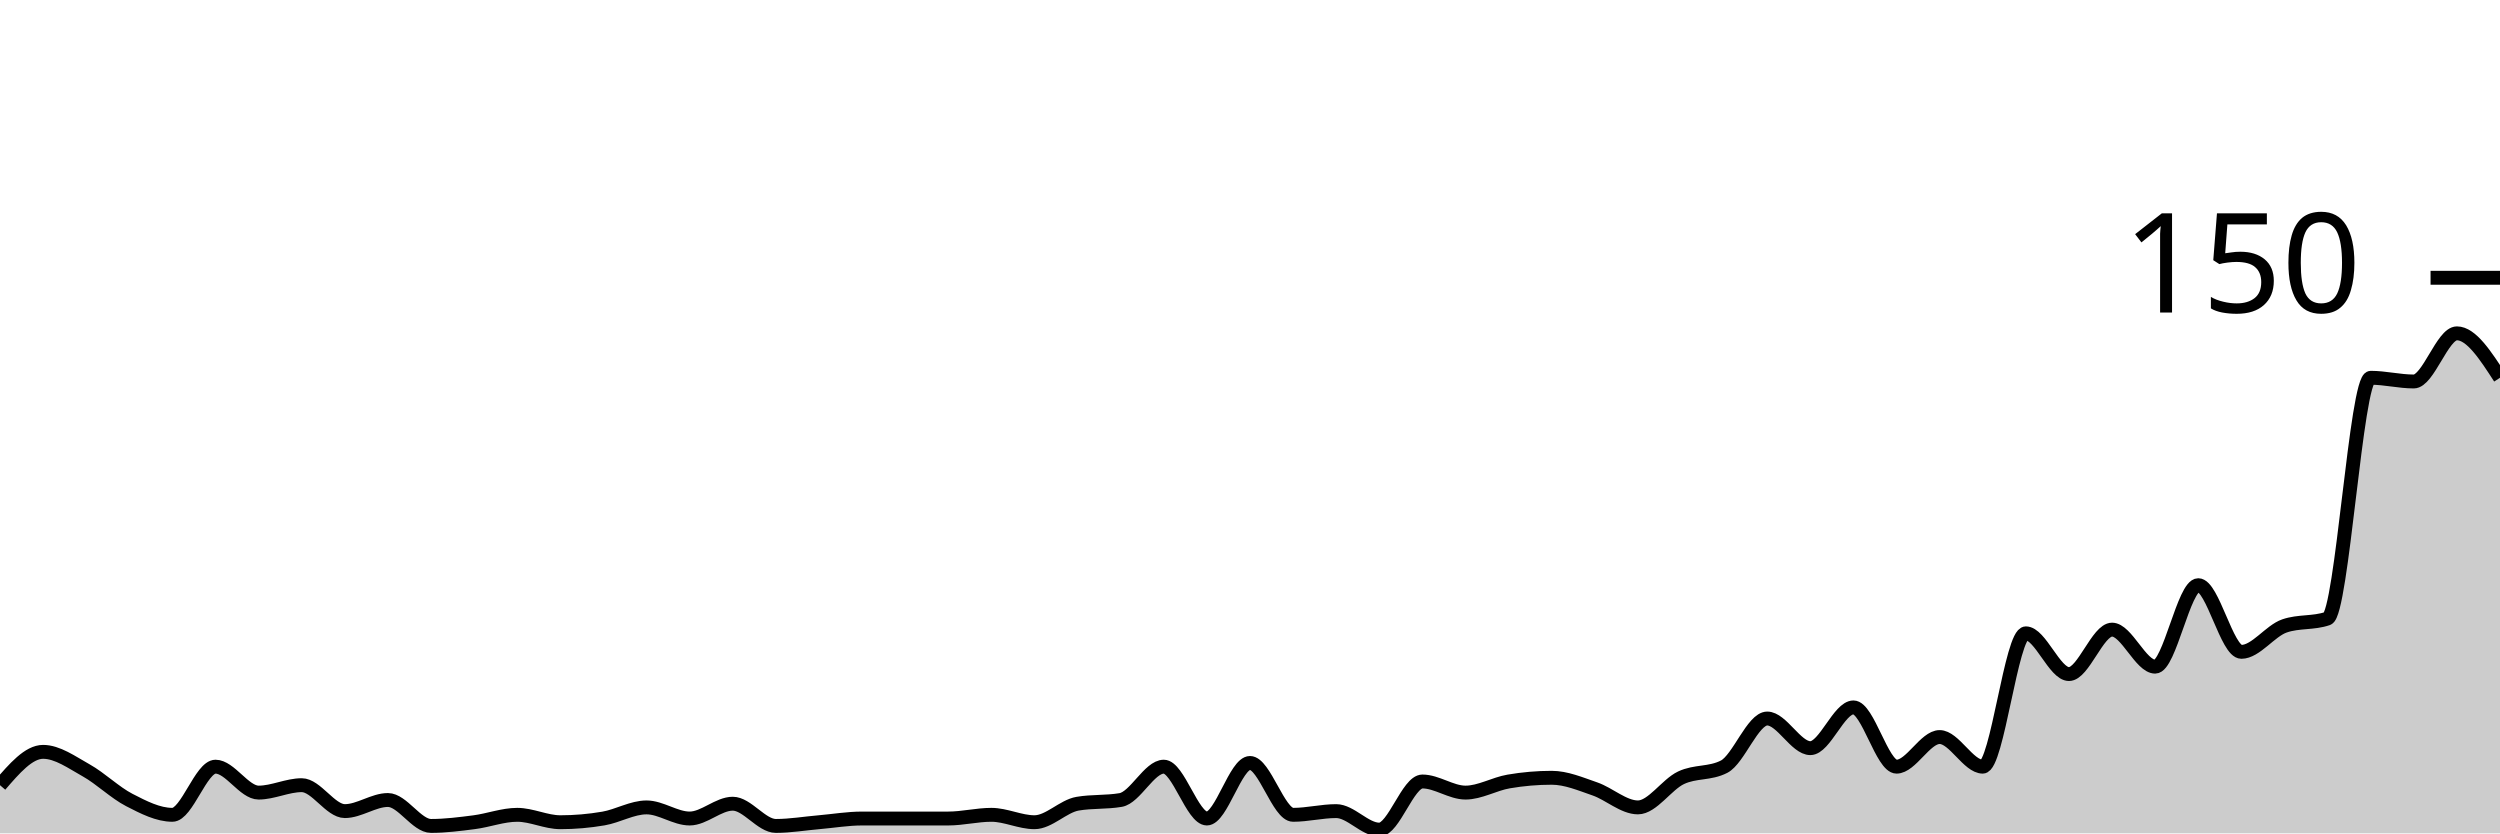
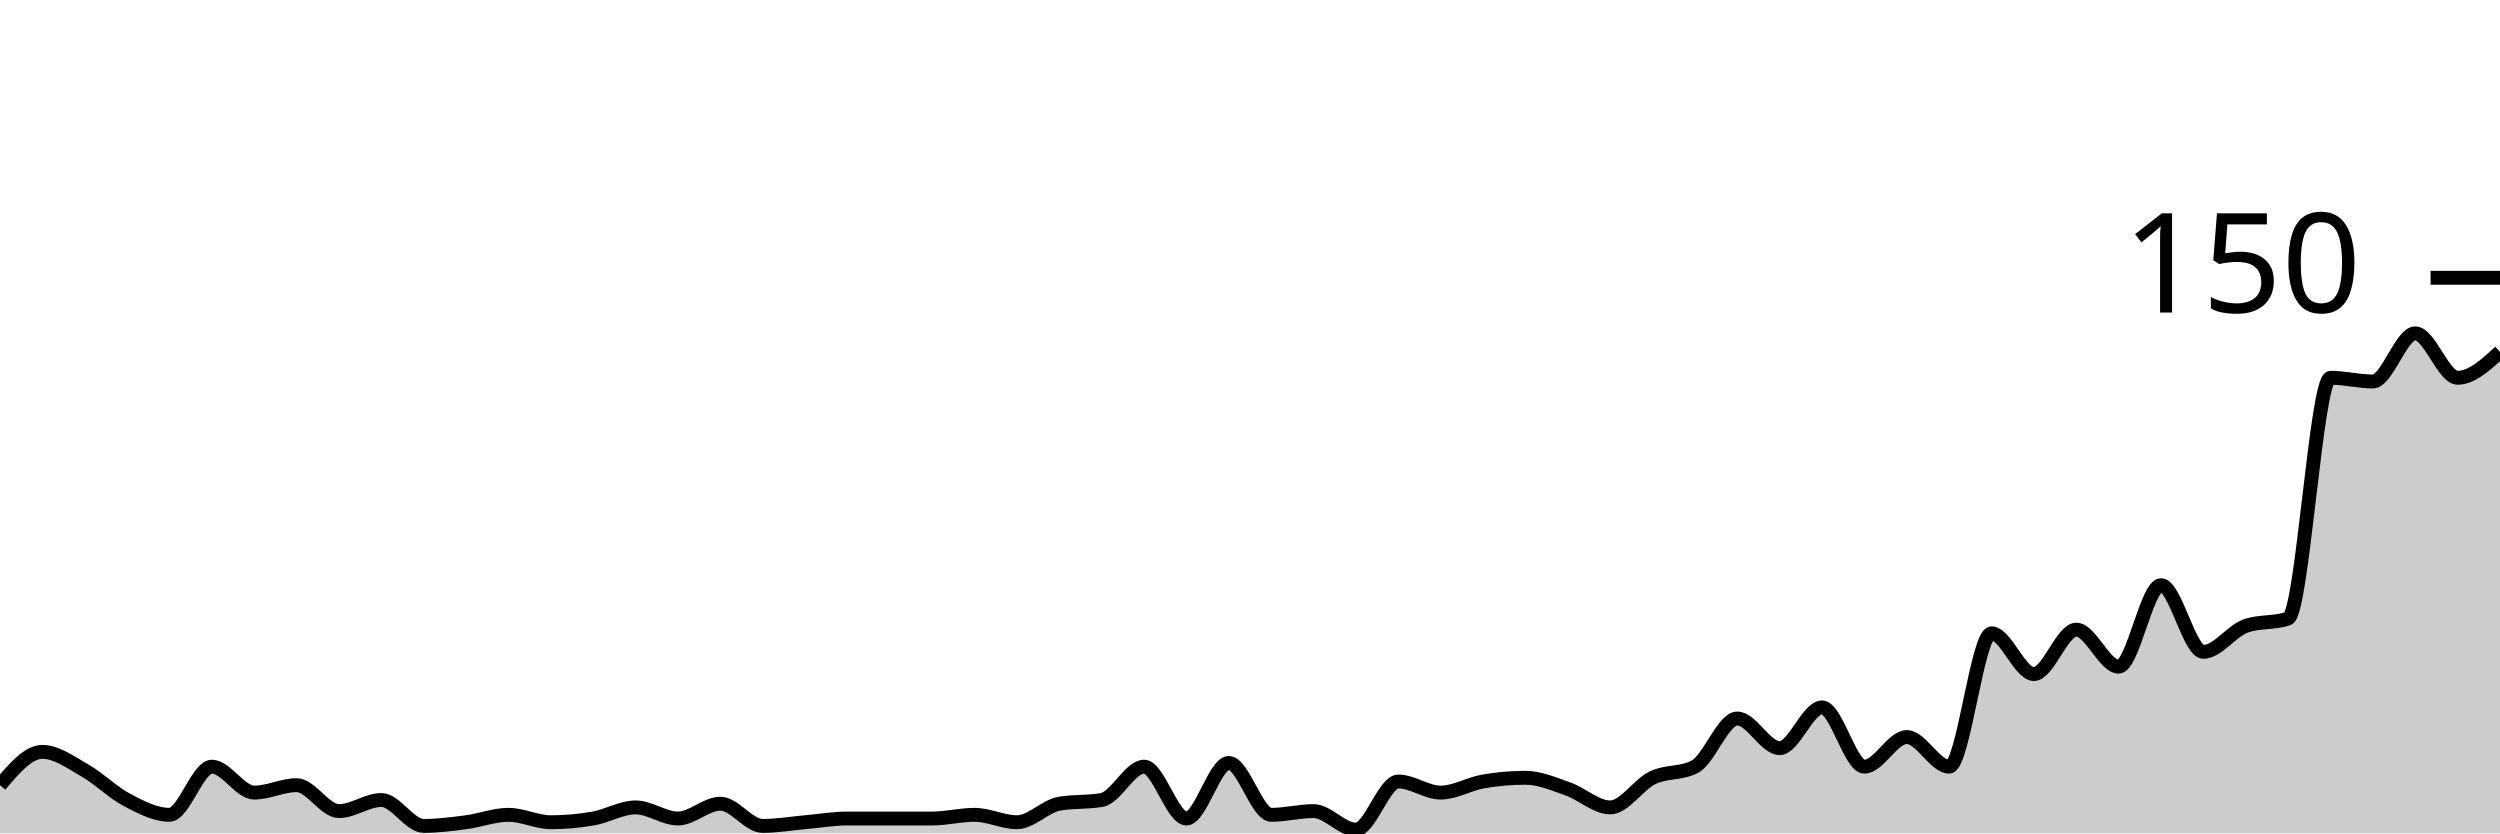
<svg xmlns="http://www.w3.org/2000/svg" viewBox="0 0 180 60">
  <g transform="translate(0,20)">
-     <path class="area" fill="rgba(0, 0, 0, 0.2)" d="M0,36.533C1.034,35.333,2.069,34.133,3.103,34.133C4.138,34.133,5.172,34.889,6.207,35.467C7.241,36.044,8.276,37.067,9.31,37.6C10.345,38.133,11.379,38.667,12.414,38.667C13.448,38.667,14.483,35.2,15.517,35.2C16.552,35.2,17.586,37.067,18.621,37.067C19.655,37.067,20.69,36.533,21.724,36.533C22.759,36.533,23.793,38.4,24.828,38.4C25.862,38.4,26.897,37.6,27.931,37.6C28.966,37.6,30,39.467,31.034,39.467C32.069,39.467,33.103,39.333,34.138,39.2C35.172,39.067,36.207,38.667,37.241,38.667C38.276,38.667,39.31,39.2,40.345,39.2C41.379,39.2,42.414,39.111,43.448,38.933C44.483,38.756,45.517,38.133,46.552,38.133C47.586,38.133,48.621,38.933,49.655,38.933C50.69,38.933,51.724,37.867,52.759,37.867C53.793,37.867,54.828,39.467,55.862,39.467C56.897,39.467,57.931,39.289,58.966,39.2C60,39.111,61.034,38.933,62.069,38.933C63.103,38.933,64.138,38.933,65.172,38.933C66.207,38.933,67.241,38.933,68.276,38.933C69.31,38.933,70.345,38.667,71.379,38.667C72.414,38.667,73.448,39.2,74.483,39.2C75.517,39.2,76.552,38.044,77.586,37.867C78.621,37.689,79.655,37.778,80.69,37.6C81.724,37.422,82.759,35.2,83.793,35.2C84.828,35.2,85.862,38.933,86.897,38.933C87.931,38.933,88.966,34.933,90,34.933C91.034,34.933,92.069,38.667,93.103,38.667C94.138,38.667,95.172,38.4,96.207,38.4C97.241,38.4,98.276,39.733,99.31,39.733C100.345,39.733,101.379,36.267,102.414,36.267C103.448,36.267,104.483,37.067,105.517,37.067C106.552,37.067,107.586,36.444,108.621,36.267C109.655,36.089,110.69,36,111.724,36C112.759,36,113.793,36.444,114.828,36.8C115.862,37.156,116.897,38.133,117.931,38.133C118.966,38.133,120,36.489,121.034,36C122.069,35.511,123.103,35.733,124.138,35.2C125.172,34.667,126.207,31.733,127.241,31.733C128.276,31.733,129.31,33.867,130.345,33.867C131.379,33.867,132.414,30.933,133.448,30.933C134.483,30.933,135.517,35.2,136.552,35.2C137.586,35.2,138.621,33.067,139.655,33.067C140.69,33.067,141.724,35.2,142.759,35.2C143.793,35.2,144.828,25.6,145.862,25.6C146.897,25.6,147.931,28.533,148.966,28.533C150,28.533,151.034,25.333,152.069,25.333C153.103,25.333,154.138,28,155.172,28C156.207,28,157.241,22.133,158.276,22.133C159.31,22.133,160.345,26.933,161.379,26.933C162.414,26.933,163.448,25.422,164.483,25.067C165.517,24.711,166.552,24.889,167.586,24.533C168.621,24.178,169.655,7.2,170.69,7.2C171.724,7.2,172.759,7.467,173.793,7.467C174.828,7.467,175.862,4,176.897,4C177.931,4,178.966,5.6,180,7.2L180,40C178.966,40,177.931,40,176.897,40C175.862,40,174.828,40,173.793,40C172.759,40,171.724,40,170.69,40C169.655,40,168.621,40,167.586,40C166.552,40,165.517,40,164.483,40C163.448,40,162.414,40,161.379,40C160.345,40,159.31,40,158.276,40C157.241,40,156.207,40,155.172,40C154.138,40,153.103,40,152.069,40C151.034,40,150,40,148.966,40C147.931,40,146.897,40,145.862,40C144.828,40,143.793,40,142.759,40C141.724,40,140.69,40,139.655,40C138.621,40,137.586,40,136.552,40C135.517,40,134.483,40,133.448,40C132.414,40,131.379,40,130.345,40C129.31,40,128.276,40,127.241,40C126.207,40,125.172,40,124.138,40C123.103,40,122.069,40,121.034,40C120,40,118.966,40,117.931,40C116.897,40,115.862,40,114.828,40C113.793,40,112.759,40,111.724,40C110.69,40,109.655,40,108.621,40C107.586,40,106.552,40,105.517,40C104.483,40,103.448,40,102.414,40C101.379,40,100.345,40,99.31,40C98.276,40,97.241,40,96.207,40C95.172,40,94.138,40,93.103,40C92.069,40,91.034,40,90,40C88.966,40,87.931,40,86.897,40C85.862,40,84.828,40,83.793,40C82.759,40,81.724,40,80.69,40C79.655,40,78.621,40,77.586,40C76.552,40,75.517,40,74.483,40C73.448,40,72.414,40,71.379,40C70.345,40,69.31,40,68.276,40C67.241,40,66.207,40,65.172,40C64.138,40,63.103,40,62.069,40C61.034,40,60,40,58.966,40C57.931,40,56.897,40,55.862,40C54.828,40,53.793,40,52.759,40C51.724,40,50.69,40,49.655,40C48.621,40,47.586,40,46.552,40C45.517,40,44.483,40,43.448,40C42.414,40,41.379,40,40.345,40C39.31,40,38.276,40,37.241,40C36.207,40,35.172,40,34.138,40C33.103,40,32.069,40,31.034,40C30,40,28.966,40,27.931,40C26.897,40,25.862,40,24.828,40C23.793,40,22.759,40,21.724,40C20.69,40,19.655,40,18.621,40C17.586,40,16.552,40,15.517,40C14.483,40,13.448,40,12.414,40C11.379,40,10.345,40,9.31,40C8.276,40,7.241,40,6.207,40C5.172,40,4.138,40,3.103,40C2.069,40,1.034,40,0,40Z" />
-     <path class="line" stroke="black" fill="none" d="M0,36.533C1.034,35.333,2.069,34.133,3.103,34.133C4.138,34.133,5.172,34.889,6.207,35.467C7.241,36.044,8.276,37.067,9.31,37.6C10.345,38.133,11.379,38.667,12.414,38.667C13.448,38.667,14.483,35.2,15.517,35.2C16.552,35.2,17.586,37.067,18.621,37.067C19.655,37.067,20.69,36.533,21.724,36.533C22.759,36.533,23.793,38.4,24.828,38.4C25.862,38.4,26.897,37.6,27.931,37.6C28.966,37.6,30,39.467,31.034,39.467C32.069,39.467,33.103,39.333,34.138,39.2C35.172,39.067,36.207,38.667,37.241,38.667C38.276,38.667,39.31,39.2,40.345,39.2C41.379,39.2,42.414,39.111,43.448,38.933C44.483,38.756,45.517,38.133,46.552,38.133C47.586,38.133,48.621,38.933,49.655,38.933C50.69,38.933,51.724,37.867,52.759,37.867C53.793,37.867,54.828,39.467,55.862,39.467C56.897,39.467,57.931,39.289,58.966,39.2C60,39.111,61.034,38.933,62.069,38.933C63.103,38.933,64.138,38.933,65.172,38.933C66.207,38.933,67.241,38.933,68.276,38.933C69.31,38.933,70.345,38.667,71.379,38.667C72.414,38.667,73.448,39.2,74.483,39.2C75.517,39.2,76.552,38.044,77.586,37.867C78.621,37.689,79.655,37.778,80.69,37.6C81.724,37.422,82.759,35.2,83.793,35.2C84.828,35.2,85.862,38.933,86.897,38.933C87.931,38.933,88.966,34.933,90,34.933C91.034,34.933,92.069,38.667,93.103,38.667C94.138,38.667,95.172,38.4,96.207,38.4C97.241,38.4,98.276,39.733,99.31,39.733C100.345,39.733,101.379,36.267,102.414,36.267C103.448,36.267,104.483,37.067,105.517,37.067C106.552,37.067,107.586,36.444,108.621,36.267C109.655,36.089,110.69,36,111.724,36C112.759,36,113.793,36.444,114.828,36.8C115.862,37.156,116.897,38.133,117.931,38.133C118.966,38.133,120,36.489,121.034,36C122.069,35.511,123.103,35.733,124.138,35.2C125.172,34.667,126.207,31.733,127.241,31.733C128.276,31.733,129.31,33.867,130.345,33.867C131.379,33.867,132.414,30.933,133.448,30.933C134.483,30.933,135.517,35.2,136.552,35.2C137.586,35.2,138.621,33.067,139.655,33.067C140.69,33.067,141.724,35.2,142.759,35.2C143.793,35.2,144.828,25.6,145.862,25.6C146.897,25.6,147.931,28.533,148.966,28.533C150,28.533,151.034,25.333,152.069,25.333C153.103,25.333,154.138,28,155.172,28C156.207,28,157.241,22.133,158.276,22.133C159.31,22.133,160.345,26.933,161.379,26.933C162.414,26.933,163.448,25.422,164.483,25.067C165.517,24.711,166.552,24.889,167.586,24.533C168.621,24.178,169.655,7.2,170.69,7.2C171.724,7.2,172.759,7.467,173.793,7.467C174.828,7.467,175.862,4,176.897,4C177.931,4,178.966,5.6,180,7.2" />
+     <path class="area" fill="rgba(0, 0, 0, 0.2)" d="M0,36.533C1.017,35.333,2.034,34.133,3.051,34.133C4.068,34.133,5.085,34.889,6.102,35.467C7.119,36.044,8.136,37.067,9.153,37.6C10.169,38.133,11.186,38.667,12.203,38.667C13.22,38.667,14.237,35.2,15.254,35.2C16.271,35.2,17.288,37.067,18.305,37.067C19.322,37.067,20.339,36.533,21.356,36.533C22.373,36.533,23.39,38.4,24.407,38.4C25.424,38.4,26.441,37.6,27.458,37.6C28.475,37.6,29.492,39.467,30.508,39.467C31.525,39.467,32.542,39.333,33.559,39.2C34.576,39.067,35.593,38.667,36.61,38.667C37.627,38.667,38.644,39.2,39.661,39.2C40.678,39.2,41.695,39.111,42.712,38.933C43.729,38.756,44.746,38.133,45.763,38.133C46.78,38.133,47.797,38.933,48.814,38.933C49.831,38.933,50.847,37.867,51.864,37.867C52.881,37.867,53.898,39.467,54.915,39.467C55.932,39.467,56.949,39.289,57.966,39.2C58.983,39.111,60,38.933,61.017,38.933C62.034,38.933,63.051,38.933,64.068,38.933C65.085,38.933,66.102,38.933,67.119,38.933C68.136,38.933,69.153,38.667,70.169,38.667C71.186,38.667,72.203,39.2,73.22,39.2C74.237,39.2,75.254,38.044,76.271,37.867C77.288,37.689,78.305,37.778,79.322,37.6C80.339,37.422,81.356,35.2,82.373,35.2C83.39,35.2,84.407,38.933,85.424,38.933C86.441,38.933,87.458,34.933,88.475,34.933C89.492,34.933,90.508,38.667,91.525,38.667C92.542,38.667,93.559,38.4,94.576,38.4C95.593,38.4,96.61,39.733,97.627,39.733C98.644,39.733,99.661,36.267,100.678,36.267C101.695,36.267,102.712,37.067,103.729,37.067C104.746,37.067,105.763,36.444,106.78,36.267C107.797,36.089,108.814,36,109.831,36C110.847,36,111.864,36.444,112.881,36.8C113.898,37.156,114.915,38.133,115.932,38.133C116.949,38.133,117.966,36.489,118.983,36C120,35.511,121.017,35.733,122.034,35.2C123.051,34.667,124.068,31.733,125.085,31.733C126.102,31.733,127.119,33.867,128.136,33.867C129.153,33.867,130.169,30.933,131.186,30.933C132.203,30.933,133.22,35.2,134.237,35.2C135.254,35.2,136.271,33.067,137.288,33.067C138.305,33.067,139.322,35.2,140.339,35.2C141.356,35.2,142.373,25.6,143.39,25.6C144.407,25.6,145.424,28.533,146.441,28.533C147.458,28.533,148.475,25.333,149.492,25.333C150.508,25.333,151.525,28,152.542,28C153.559,28,154.576,22.133,155.593,22.133C156.61,22.133,157.627,26.933,158.644,26.933C159.661,26.933,160.678,25.422,161.695,25.067C162.712,24.711,163.729,24.889,164.746,24.533C165.763,24.178,166.78,7.2,167.797,7.2C168.814,7.2,169.831,7.467,170.847,7.467C171.864,7.467,172.881,4,173.898,4C174.915,4,175.932,7.2,176.949,7.2C177.966,7.2,178.983,6.267,180,5.333L180,40C178.983,40,177.966,40,176.949,40C175.932,40,174.915,40,173.898,40C172.881,40,171.864,40,170.847,40C169.831,40,168.814,40,167.797,40C166.78,40,165.763,40,164.746,40C163.729,40,162.712,40,161.695,40C160.678,40,159.661,40,158.644,40C157.627,40,156.61,40,155.593,40C154.576,40,153.559,40,152.542,40C151.525,40,150.508,40,149.492,40C148.475,40,147.458,40,146.441,40C145.424,40,144.407,40,143.39,40C142.373,40,141.356,40,140.339,40C139.322,40,138.305,40,137.288,40C136.271,40,135.254,40,134.237,40C133.22,40,132.203,40,131.186,40C130.169,40,129.153,40,128.136,40C127.119,40,126.102,40,125.085,40C124.068,40,123.051,40,122.034,40C121.017,40,120,40,118.983,40C117.966,40,116.949,40,115.932,40C114.915,40,113.898,40,112.881,40C111.864,40,110.847,40,109.831,40C108.814,40,107.797,40,106.78,40C105.763,40,104.746,40,103.729,40C102.712,40,101.695,40,100.678,40C99.661,40,98.644,40,97.627,40C96.61,40,95.593,40,94.576,40C93.559,40,92.542,40,91.525,40C90.508,40,89.492,40,88.475,40C87.458,40,86.441,40,85.424,40C84.407,40,83.39,40,82.373,40C81.356,40,80.339,40,79.322,40C78.305,40,77.288,40,76.271,40C75.254,40,74.237,40,73.22,40C72.203,40,71.186,40,70.169,40C69.153,40,68.136,40,67.119,40C66.102,40,65.085,40,64.068,40C63.051,40,62.034,40,61.017,40C60,40,58.983,40,57.966,40C56.949,40,55.932,40,54.915,40C53.898,40,52.881,40,51.864,40C50.847,40,49.831,40,48.814,40C47.797,40,46.78,40,45.763,40C44.746,40,43.729,40,42.712,40C41.695,40,40.678,40,39.661,40C38.644,40,37.627,40,36.61,40C35.593,40,34.576,40,33.559,40C32.542,40,31.525,40,30.508,40C29.492,40,28.475,40,27.458,40C26.441,40,25.424,40,24.407,40C23.39,40,22.373,40,21.356,40C20.339,40,19.322,40,18.305,40C17.288,40,16.271,40,15.254,40C14.237,40,13.22,40,12.203,40C11.186,40,10.169,40,9.153,40C8.136,40,7.119,40,6.102,40C5.085,40,4.068,40,3.051,40C2.034,40,1.017,40,0,40Z" />
+     <path class="line" stroke="black" fill="none" d="M0,36.533C1.017,35.333,2.034,34.133,3.051,34.133C4.068,34.133,5.085,34.889,6.102,35.467C7.119,36.044,8.136,37.067,9.153,37.6C10.169,38.133,11.186,38.667,12.203,38.667C13.22,38.667,14.237,35.2,15.254,35.2C16.271,35.2,17.288,37.067,18.305,37.067C19.322,37.067,20.339,36.533,21.356,36.533C22.373,36.533,23.39,38.4,24.407,38.4C25.424,38.4,26.441,37.6,27.458,37.6C28.475,37.6,29.492,39.467,30.508,39.467C31.525,39.467,32.542,39.333,33.559,39.2C34.576,39.067,35.593,38.667,36.61,38.667C37.627,38.667,38.644,39.2,39.661,39.2C40.678,39.2,41.695,39.111,42.712,38.933C43.729,38.756,44.746,38.133,45.763,38.133C46.78,38.133,47.797,38.933,48.814,38.933C49.831,38.933,50.847,37.867,51.864,37.867C52.881,37.867,53.898,39.467,54.915,39.467C55.932,39.467,56.949,39.289,57.966,39.2C58.983,39.111,60,38.933,61.017,38.933C62.034,38.933,63.051,38.933,64.068,38.933C65.085,38.933,66.102,38.933,67.119,38.933C68.136,38.933,69.153,38.667,70.169,38.667C71.186,38.667,72.203,39.2,73.22,39.2C74.237,39.2,75.254,38.044,76.271,37.867C77.288,37.689,78.305,37.778,79.322,37.6C80.339,37.422,81.356,35.2,82.373,35.2C83.39,35.2,84.407,38.933,85.424,38.933C86.441,38.933,87.458,34.933,88.475,34.933C89.492,34.933,90.508,38.667,91.525,38.667C92.542,38.667,93.559,38.4,94.576,38.4C95.593,38.4,96.61,39.733,97.627,39.733C98.644,39.733,99.661,36.267,100.678,36.267C101.695,36.267,102.712,37.067,103.729,37.067C104.746,37.067,105.763,36.444,106.78,36.267C107.797,36.089,108.814,36,109.831,36C110.847,36,111.864,36.444,112.881,36.8C113.898,37.156,114.915,38.133,115.932,38.133C116.949,38.133,117.966,36.489,118.983,36C120,35.511,121.017,35.733,122.034,35.2C123.051,34.667,124.068,31.733,125.085,31.733C126.102,31.733,127.119,33.867,128.136,33.867C129.153,33.867,130.169,30.933,131.186,30.933C132.203,30.933,133.22,35.2,134.237,35.2C135.254,35.2,136.271,33.067,137.288,33.067C138.305,33.067,139.322,35.2,140.339,35.2C141.356,35.2,142.373,25.6,143.39,25.6C144.407,25.6,145.424,28.533,146.441,28.533C147.458,28.533,148.475,25.333,149.492,25.333C150.508,25.333,151.525,28,152.542,28C153.559,28,154.576,22.133,155.593,22.133C156.61,22.133,157.627,26.933,158.644,26.933C159.661,26.933,160.678,25.422,161.695,25.067C162.712,24.711,163.729,24.889,164.746,24.533C165.763,24.178,166.78,7.2,167.797,7.2C168.814,7.2,169.831,7.467,170.847,7.467C171.864,7.467,172.881,4,173.898,4C174.915,4,175.932,7.2,176.949,7.2C177.966,7.2,178.983,6.267,180,5.333" />
    <path class="axis-ceiling" stroke-width="1" stroke="black" fill="none" d="M175,0L180,0" />
    <text class="axis-ceiling-label" font-family="sans-serif" text-anchor="end" font-size="10px" x="170" y="2.5">150</text>
  </g>
</svg>
